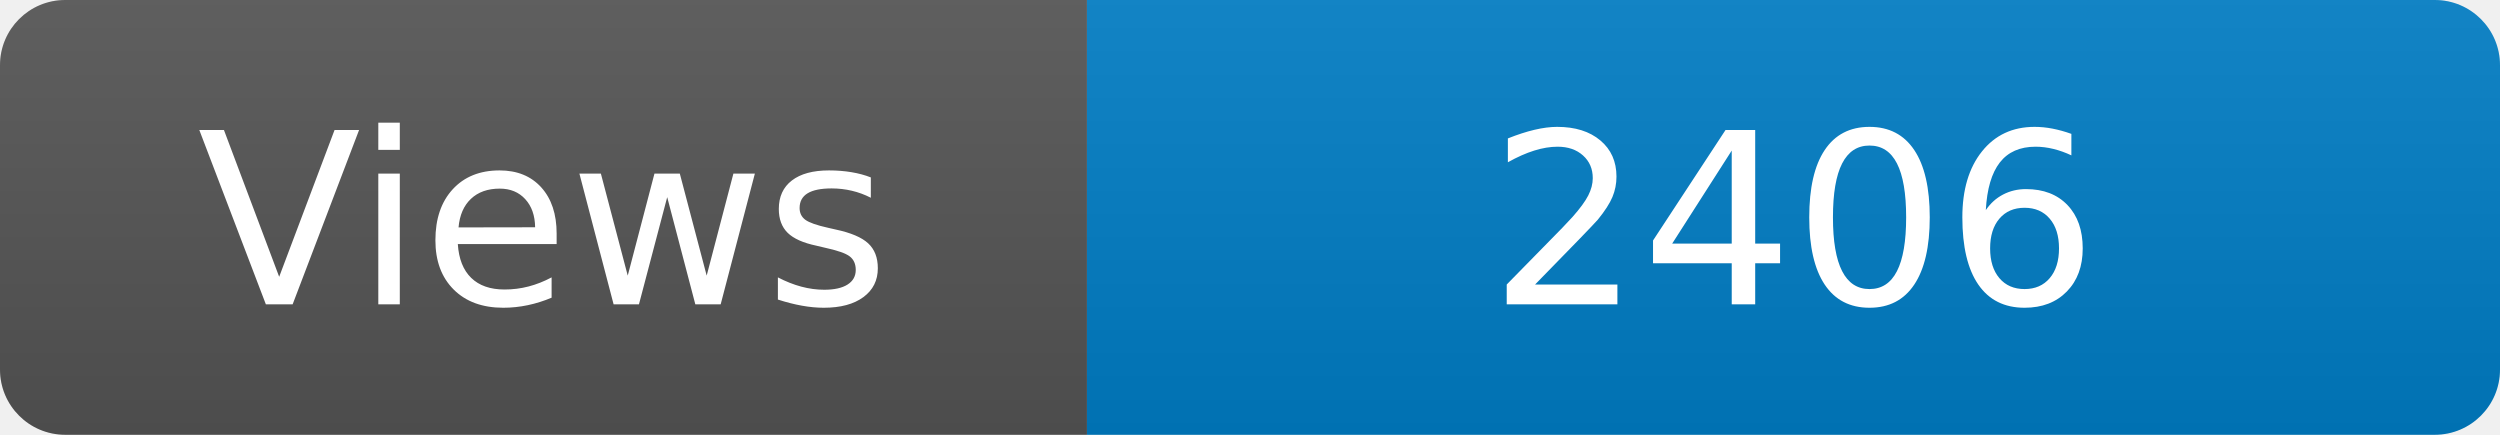
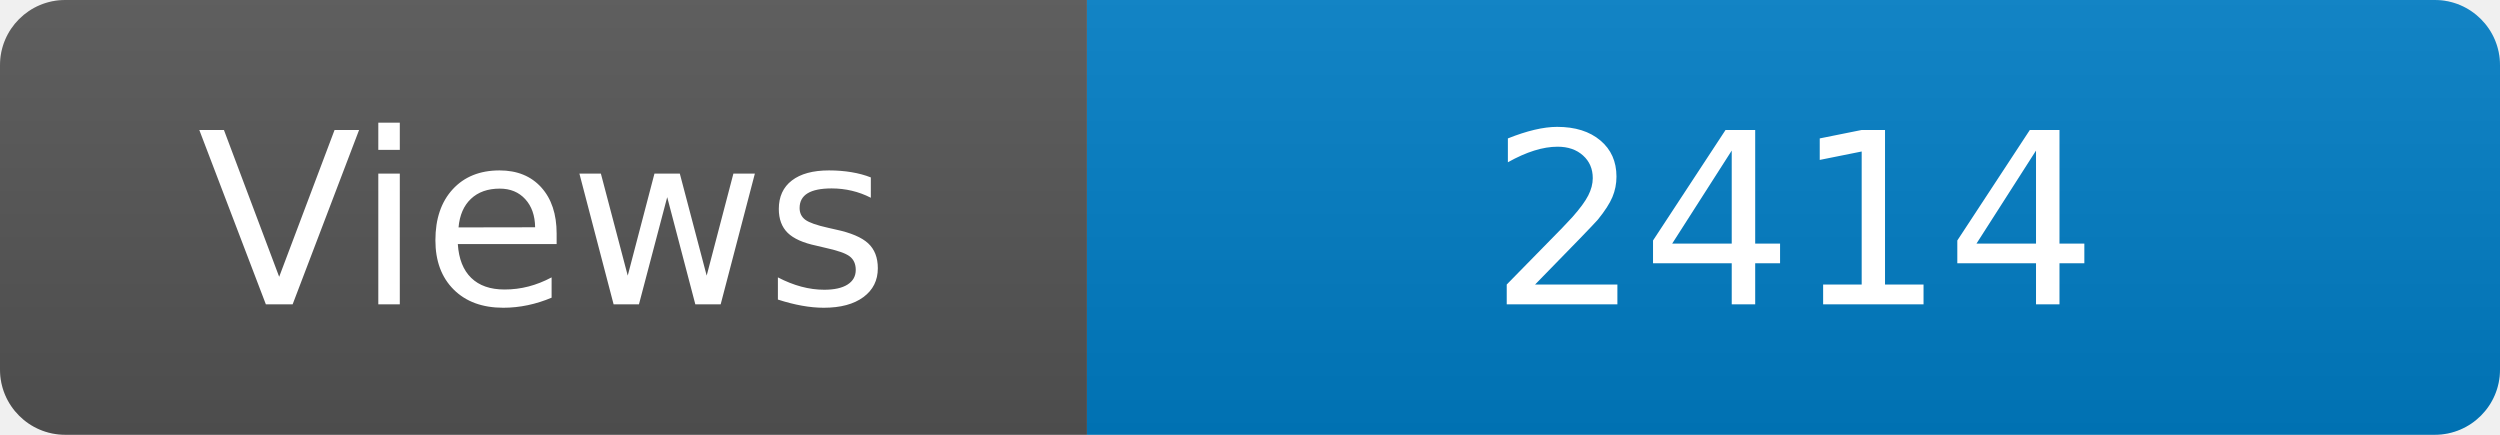
<svg xmlns="http://www.w3.org/2000/svg" width="115" height="20" role="img" aria-label="Maintained?: yes">
  <linearGradient id="s" x2="0" y2="100%">
    <stop offset="0" stop-color="#bbb" stop-opacity=".1" />
    <stop offset="1" stop-opacity=".1" />
  </linearGradient>
  <clipPath id="r">
    <rect width="115" height="20" rx="3" fill="#fff" />
  </clipPath>
  <g clip-path="url(#r)">
    <rect width="50" height="20" fill="#555" />
    <rect x="50" width="160" height="20" fill="#007ec6" />
    <rect width="115" height="20" fill="url(#s)" />
  </g>
  <g fill="#fff" text-anchor="middle" font-family="Verdana,Geneva,DejaVu Sans,sans-serif" font-size="110">
    <text x="250" y="140" transform="scale(.1)" fill="#fff">Views</text>
-     <text x="825" y="140" transform="scale(.1)" fill="#fff">2406</text>
+     <text x="825" y="140" transform="scale(.1)" fill="#fff">2414</text>
  </g>
</svg>
